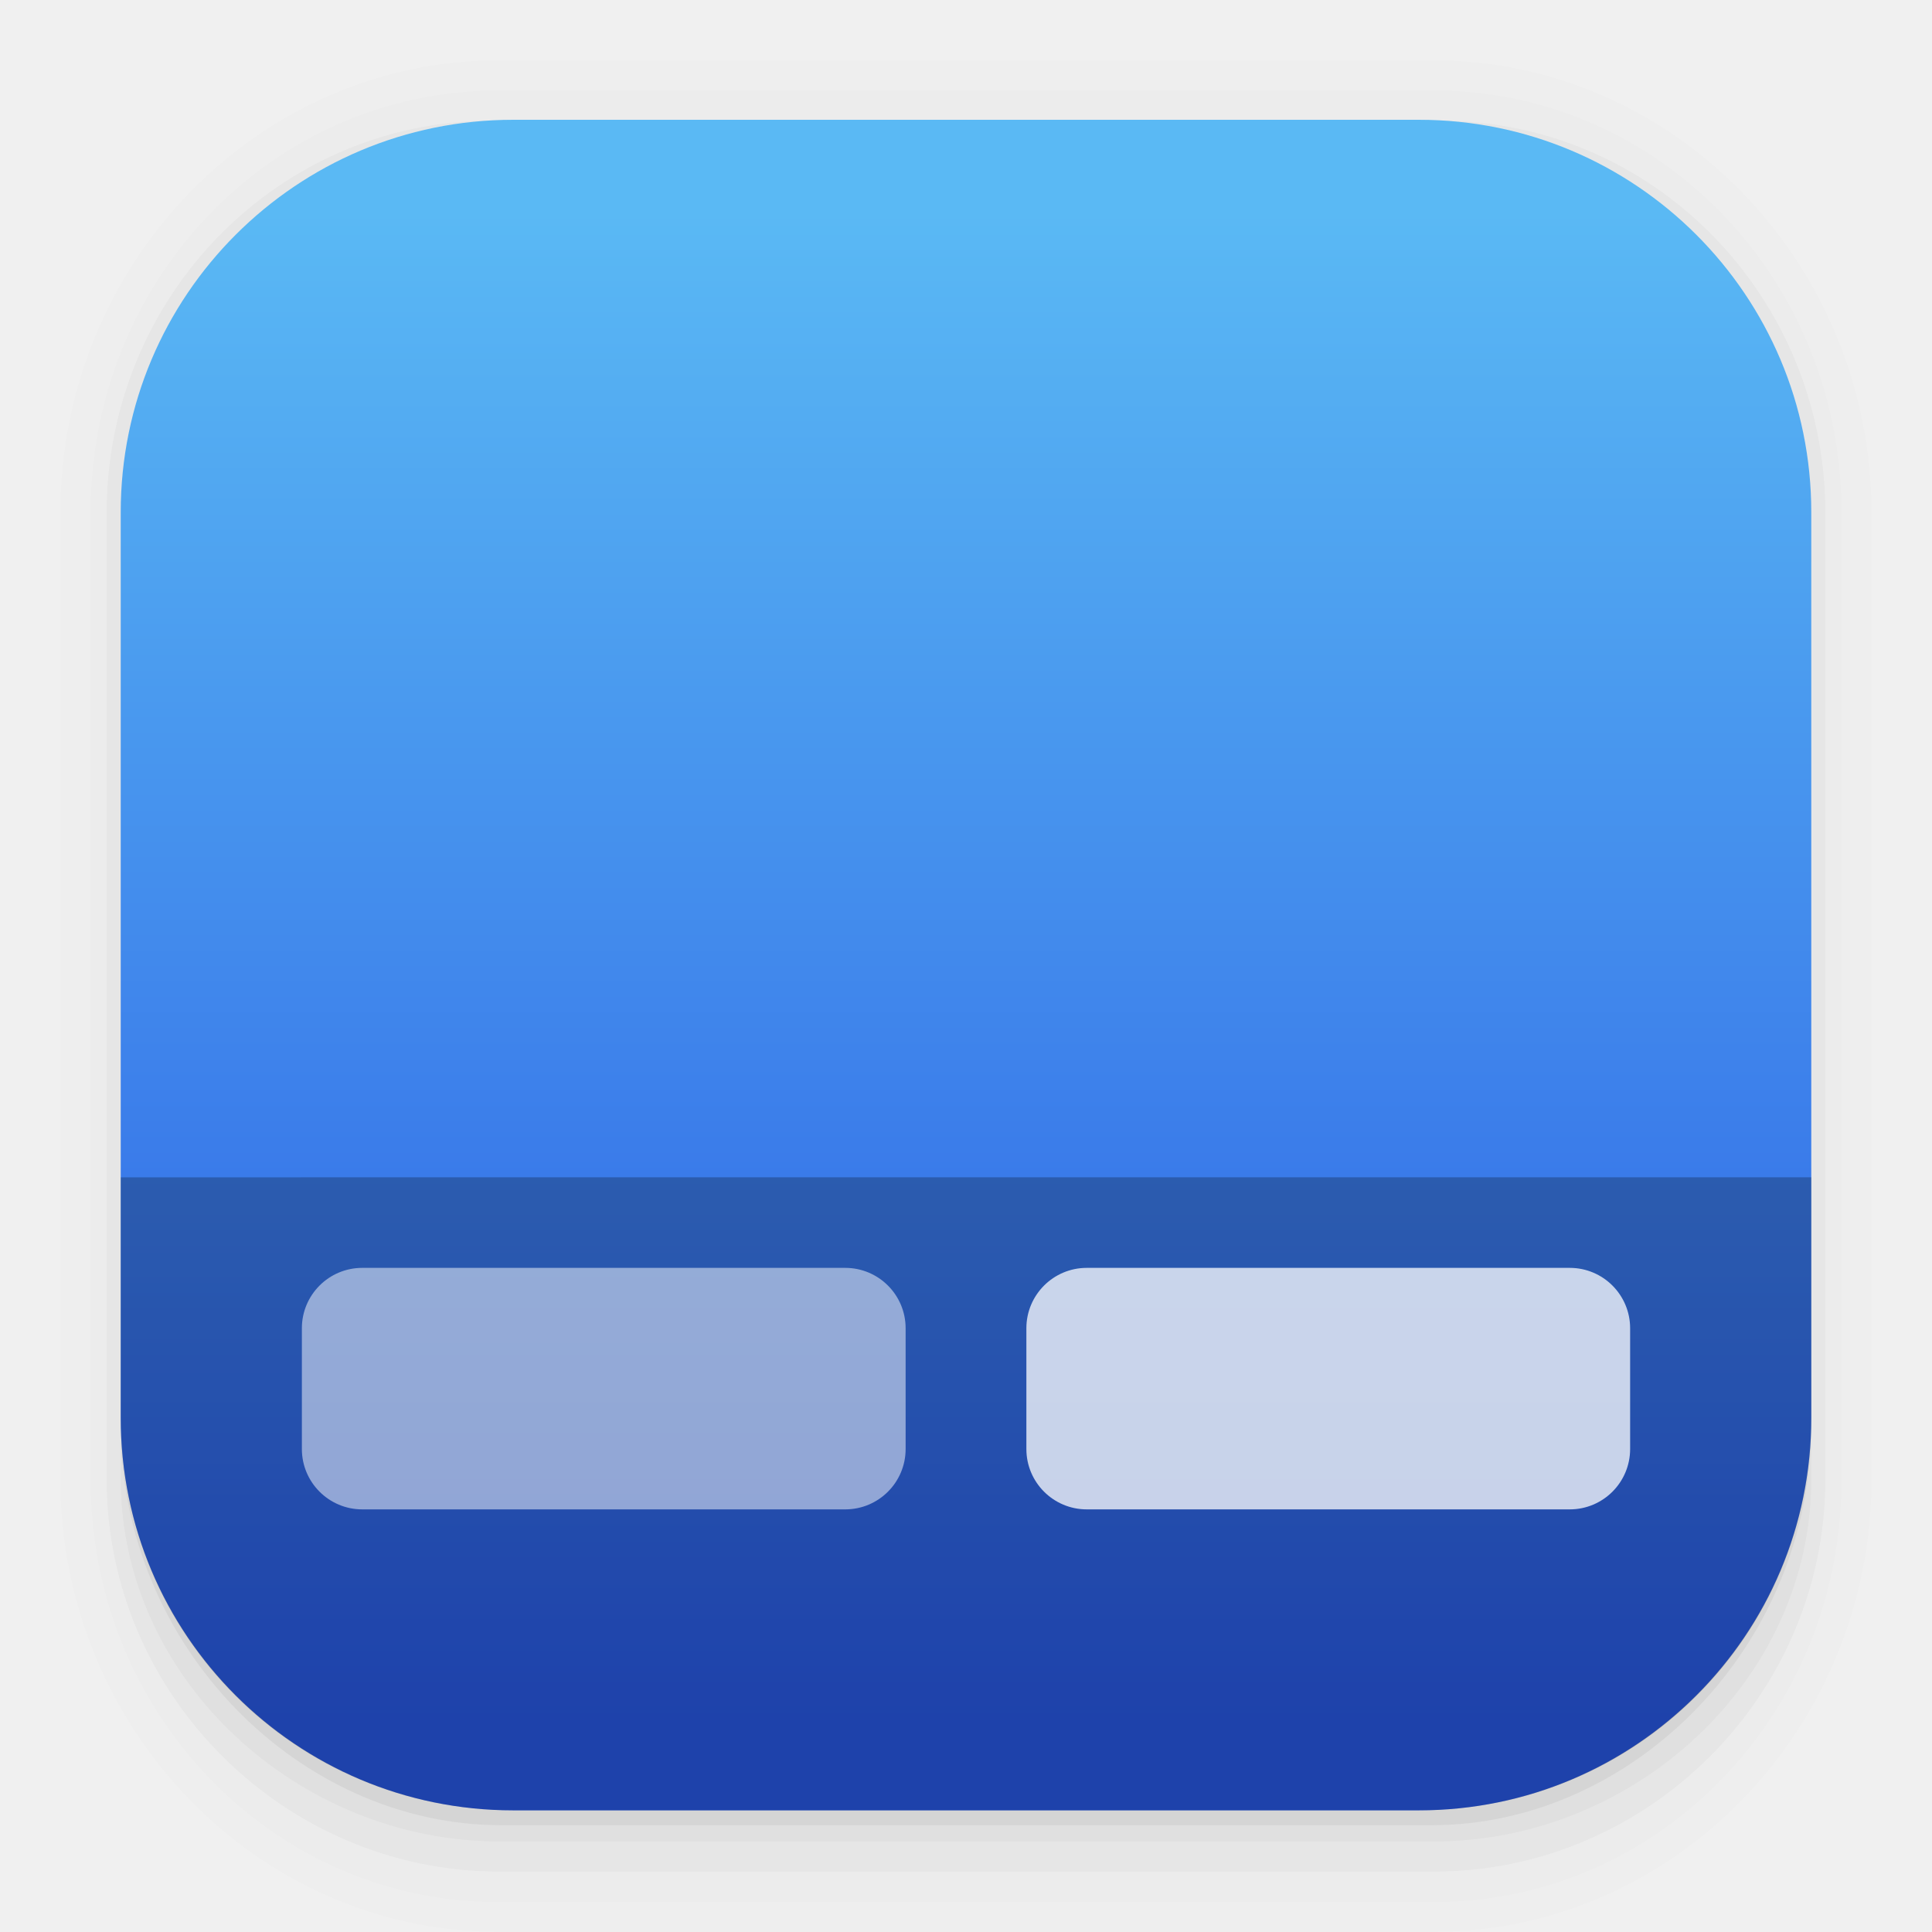
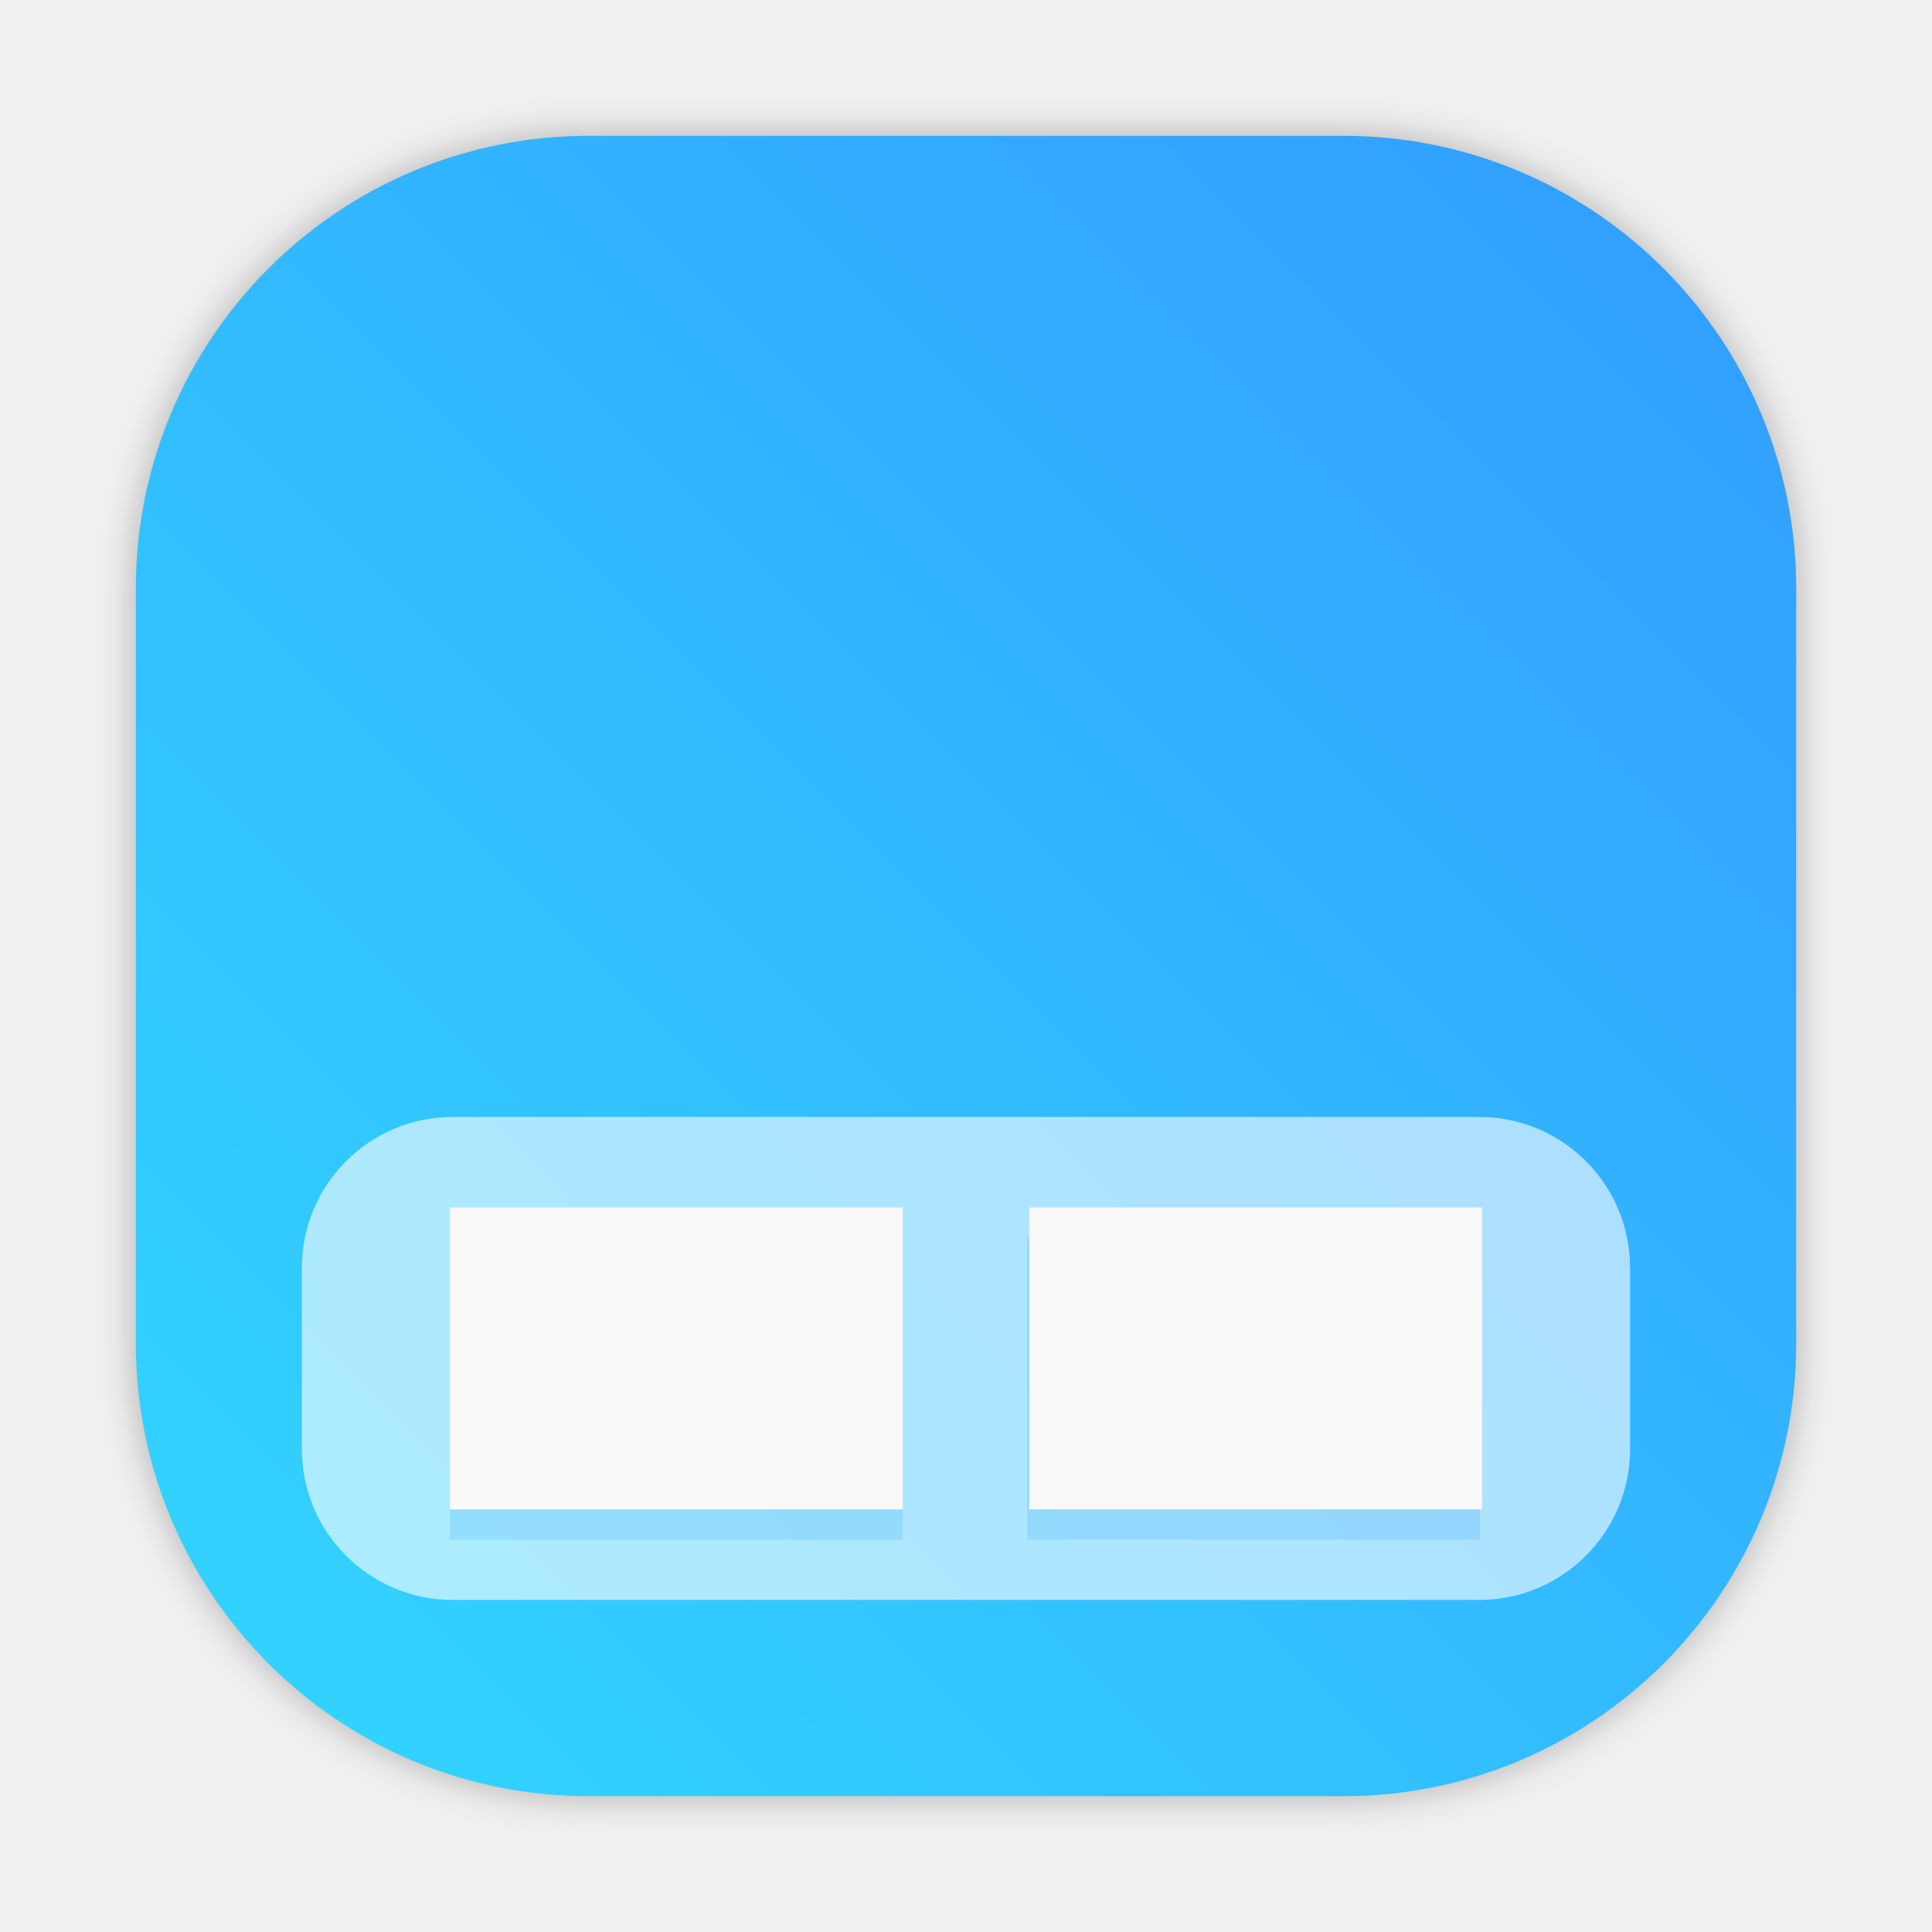
- <svg xmlns="http://www.w3.org/2000/svg" xmlns:xlink="http://www.w3.org/1999/xlink" width="64" height="64" version="1.1" id="svg54">
-   <defs id="defs24">
+ <svg xmlns="http://www.w3.org/2000/svg" width="64" height="64" version="1.1">
+   <defs>
    <linearGradient id="b" x1="399.57" x2="399.57" y1="545.8" y2="517.8" gradientTransform="matrix(2.1429 0 0 2.1429 -723.44 -1107.5)" gradientUnits="userSpaceOnUse">
-       <stop stop-color="#3889e9" offset="0" id="stop2" />
-       <stop stop-color="#5ea5fb" offset="1" id="stop4" />
+       <stop stop-color="#3889e9" offset="0" />
+       <stop stop-color="#5ea5fb" offset="1" />
    </linearGradient>
-     <linearGradient id="linearGradient910" x1="45" x2="57.008" y1="19" y2="6.992" gradientTransform="scale(1)" gradientUnits="userSpaceOnUse" xlink:href="#linearGradient863" />
-     <linearGradient id="linearGradient863">
-       <stop stop-color="#fff" offset="0" id="stop8" />
-       <stop stop-color="#ccf0ff" offset="1" id="stop10" />
+     <linearGradient id="b-3" x1="399.57" x2="399.57" y1="545.8" y2="517.8" gradientTransform="matrix(2.1429 0 0 2.1429 -753.02 -1107.5)" gradientUnits="userSpaceOnUse">
+       <stop stop-color="#3889e9" offset="0" />
+       <stop stop-color="#5ea5fb" offset="1" />
    </linearGradient>
-     <linearGradient id="linearGradient855" x1="7.937" x2="7.937" y1="15.081" y2="1.852" gradientTransform="scale(3.7796)" gradientUnits="userSpaceOnUse">
-       <stop stop-color="#2858e4" offset="0" id="stop13" />
-       <stop stop-color="#5ab9f4" offset="1" id="stop15" />
-     </linearGradient>
-     <linearGradient id="linearGradient865" x1="7.937" x2="7.937" y1="6.879" y2="1.058" gradientTransform="scale(3.7796)" gradientUnits="userSpaceOnUse" xlink:href="#linearGradient863" />
-     <linearGradient id="b-3" x1="399.57" x2="399.57" y1="545.8" y2="517.8" gradientTransform="matrix(2.1429 0 0 2.1429 -753.02 -1107.5)" gradientUnits="userSpaceOnUse">
-       <stop stop-color="#3889e9" offset="0" id="stop19" />
-       <stop stop-color="#5ea5fb" offset="1" id="stop21" />
-     </linearGradient>
-     <linearGradient id="linearGradient862" x1="7.937" x2="7.937" y1="15.081" y2="1.852" gradientUnits="userSpaceOnUse" gradientTransform="matrix(3.779602,0,0,3.779602,-0.0011357,-2.2744212e-4)">
-       <stop stop-color="#2858e4" offset="0" id="stop883" />
-       <stop stop-color="#5ab9f4" offset="1" id="stop885" />
+     <filter id="filter1057" x="-.027" y="-.027" width="1.054" height="1.054" color-interpolation-filters="sRGB">
+       <feGaussianBlur stdDeviation="0.619" />
+     </filter>
+     <linearGradient id="linearGradient1053-3" x1="-127" x2="-72" y1="60" y2="5" gradientTransform="matrix(1 0 0 1 131.5 -.50998)" gradientUnits="userSpaceOnUse">
+       <stop stop-color="#32d7ff" offset="0" />
+       <stop stop-color="#329bff" offset="1" />
    </linearGradient>
  </defs>
-   <g shape-rendering="auto" id="g900" transform="matrix(3.779602,0,0,3.779602,-3.33e-7,-2.2744212e-4)">
-     <path d="m 4.369,0.529 c -2.114,0 -3.84,1.784 -3.84,3.968 v 8.467 c 0,2.185 1.726,3.968 3.84,3.968 h 8.194 c 2.114,0 3.84,-1.784 3.84,-3.968 v -8.467 c 0,-2.185 -1.726,-3.968 -3.84,-3.968 z m 0.257,0.521 h 7.681 c 1.844,0 3.329,1.534 3.329,3.44 v 7.937 c 0,1.906 -1.485,3.44 -3.329,3.44 h -7.681 c -1.844,0 -3.329,-1.534 -3.329,-3.44 v -7.937 c 0,-1.906 1.485,-3.44 3.329,-3.44 z" color="#000000" color-rendering="auto" dominant-baseline="auto" image-rendering="auto" opacity="0.01" solid-color="#000000" stop-color="#000000" style="font-variant-ligatures:normal;font-variant-position:normal;font-variant-caps:normal;font-variant-numeric:normal;font-variant-alternates:normal;font-variant-east-asian:normal;font-feature-settings:normal;font-variation-settings:normal;text-indent:0;text-decoration:none;text-decoration-line:none;text-decoration-style:solid;text-decoration-color:#000000;text-transform:none;text-orientation:mixed;white-space:normal;shape-padding:0;shape-margin:0;inline-size:0;isolation:auto;mix-blend-mode:normal" id="path890" />
-     <path d="m 4.359,0.794 c -1.967,0 -3.564,1.653 -3.564,3.688 v 8.5 c 0,2.035 1.597,3.688 3.564,3.688 h 8.216 c 1.967,0 3.564,-1.653 3.564,-3.688 v -8.5 c 0,-2.035 -1.598,-3.688 -3.564,-3.688 z m 0.272,0.256 h 7.672 c 1.842,0 3.325,1.534 3.325,3.44 v 7.937 c 0,1.906 -1.483,3.44 -3.325,3.44 h -7.672 c -1.842,0 -3.325,-1.534 -3.325,-3.44 v -7.937 c 0,-1.906 1.483,-3.44 3.325,-3.44 z" color="#000000" color-rendering="auto" dominant-baseline="auto" image-rendering="auto" opacity="0.01" solid-color="#000000" stop-color="#000000" style="font-variant-ligatures:normal;font-variant-position:normal;font-variant-caps:normal;font-variant-numeric:normal;font-variant-alternates:normal;font-variant-east-asian:normal;font-feature-settings:normal;font-variation-settings:normal;text-indent:0;text-decoration:none;text-decoration-line:none;text-decoration-style:solid;text-decoration-color:#000000;text-transform:none;text-orientation:mixed;white-space:normal;shape-padding:0;shape-margin:0;inline-size:0;isolation:auto;mix-blend-mode:normal" id="path892" />
-     <path d="m 4.31,1.058 c -1.866,0 -3.375,1.538 -3.375,3.439 v 8.467 c 0,1.901 1.57,3.439 3.436,3.439 h 8.2 c 1.866,0 3.427,-1.538 3.427,-3.439 V 4.497 c 0,-1.901 -1.51,-3.439 -3.376,-3.439 h -0.097 c 1.794,0.087 3.214,1.582 3.214,3.432 v 7.937 c 0,1.906 -1.506,3.44 -3.377,3.44 h -7.79 c -1.871,0 -3.377,-1.534 -3.377,-3.44 V 4.49 c 0,-1.85 1.42,-3.345 3.214,-3.432 z" color="#000000" color-rendering="auto" dominant-baseline="auto" image-rendering="auto" opacity="0.03" solid-color="#000000" stop-color="#000000" style="font-variant-ligatures:normal;font-variant-position:normal;font-variant-caps:normal;font-variant-numeric:normal;font-variant-alternates:normal;font-variant-east-asian:normal;font-feature-settings:normal;font-variation-settings:normal;text-indent:0;text-decoration:none;text-decoration-line:none;text-decoration-style:solid;text-decoration-color:#000000;text-transform:none;text-orientation:mixed;white-space:normal;shape-padding:0;shape-margin:0;inline-size:0;isolation:auto;mix-blend-mode:normal" id="path894" />
-     <path transform="scale(0.26458)" d="m 4,46.969 v 2.031 c 0,6.648 5.896,12 12.544,12 h 30.961 c 6.648,0 12.495,-5.352 12.495,-12 V 47.008 C 59.979,54.193 54.19,59.971 47,59.971 H 17.002 C 9.799,59.971 4,54.172 4,46.969 Z" color="#000000" color-rendering="auto" dominant-baseline="auto" image-rendering="auto" opacity="0.03" solid-color="#000000" stop-color="#000000" style="font-variant-ligatures:normal;font-variant-position:normal;font-variant-caps:normal;font-variant-numeric:normal;font-variant-alternates:normal;font-variant-east-asian:normal;font-feature-settings:normal;font-variation-settings:normal;text-indent:0;text-decoration:none;text-decoration-line:none;text-decoration-style:solid;text-decoration-color:#000000;text-transform:none;text-orientation:mixed;white-space:normal;shape-padding:0;shape-margin:0;inline-size:0;isolation:auto;mix-blend-mode:normal" id="path896" />
-     <path d="m 1.058,11.906 v 0.592 c 0,1.939 1.573,3.499 3.332,3.499 h 8.16 c 1.759,0 3.324,-1.561 3.324,-3.499 v -0.581 c -0.006,2.095 -1.537,3.78 -3.439,3.78 H 4.498 c -1.906,0 -3.44,-1.691 -3.44,-3.792 z" color="#000000" color-rendering="auto" dominant-baseline="auto" image-rendering="auto" opacity="0.05" solid-color="#000000" stop-color="#000000" style="font-variant-ligatures:normal;font-variant-position:normal;font-variant-caps:normal;font-variant-numeric:normal;font-variant-alternates:normal;font-variant-east-asian:normal;font-feature-settings:normal;font-variation-settings:normal;text-indent:0;text-decoration:none;text-decoration-line:none;text-decoration-style:solid;text-decoration-color:#000000;text-transform:none;text-orientation:mixed;white-space:normal;shape-padding:0;shape-margin:0;inline-size:0;isolation:auto;mix-blend-mode:normal" id="path898" />
+   <circle cx="134.94" cy="32.044" r="0" fill="url(#b)" stroke-width="1.571" />
+   <circle cx="105.36" cy="32.044" r="0" fill="url(#b-3)" stroke-width="1.571" />
+   <rect transform="matrix(1 0 0 1 -.000228 -.00022781)" x="4.5" y="4.5" width="55" height="55" ry="15" fill="#141414" filter="url(#filter1057)" opacity=".3" stroke-linecap="round" stroke-width="2.744" />
+   <rect x="4.5" y="4.5" width="55.001" height="55.001" ry="15" fill="url(#linearGradient1053-3)" stroke-linecap="round" stroke-width="2.744" />
+   <rect x="10" y="37" width="43.998" height="16" rx="5" ry="5" fill="#fff" opacity=".6" stroke-width="3.78" />
+   <g transform="translate(-.386)" stroke-width="4.629">
+     <g transform="translate(-11.709)">
+       <rect x="27" y="41.001" width="15" height="10" rx="0" ry="2" fill="#008bff" opacity=".15" />
+       <rect x="27" y="40" width="15" height="10" rx="0" ry="2" fill="#f9f9f9" />
+     </g>
+     <rect x="34.412" y="41.001" width="15" height="10" rx="0" ry="2" fill="#008bff" opacity=".15" />
+     <rect x="34.481" y="40" width="15" height="10" rx="0" ry="2" fill="#f9f9f9" />
  </g>
-   <rect x="3.999" y="3.968" width="56.002" height="56.002" rx="13.002" ry="13.002" fill="url(#linearGradient862)" id="rect902" style="fill:url(#linearGradient862);stroke-width:3.78" />
-   <circle cx="134.94" cy="32.044" r="0" fill="url(#b)" stroke-width="1.571" id="circle26" />
-   <circle cx="105.36" cy="32.044" r="0" fill="url(#b-3)" stroke-width="1.571" id="circle28" />
-   <path d="m4 39v7.969c0 3.151 1.109 6.034 2.961 8.279 0.265 0.321 0.546 0.63 0.84 0.924 0.881 0.881 1.889 1.635 2.994 2.234 0.737 0.399 1.517 0.73 2.332 0.982 0.815 0.253 1.665 0.427 2.541 0.516h2e-3c0.438 0.044 0.883 0.066 1.332 0.066h29.998c1.351 0 2.652-0.203 3.875-0.582 0.815-0.253 1.595-0.583 2.332-0.982 2.211-1.198 4.032-3.019 5.231-5.231 0.399-0.737 0.73-1.517 0.982-2.332 0.379-1.223 0.582-2.524 0.582-3.875v-7.969z" fill="#000000" opacity=".25" id="path48" />
-   <rect x="10" y="42" width="20" height="8" rx="2" ry="2" fill="#ffffff" opacity=".5" stroke-width="1.643" id="rect50" />
-   <rect x="34" y="42" width="20" height="8" rx="2" ry="2" fill="#ffffff" opacity=".75" stroke-width="1.643" id="rect52" />
</svg>
